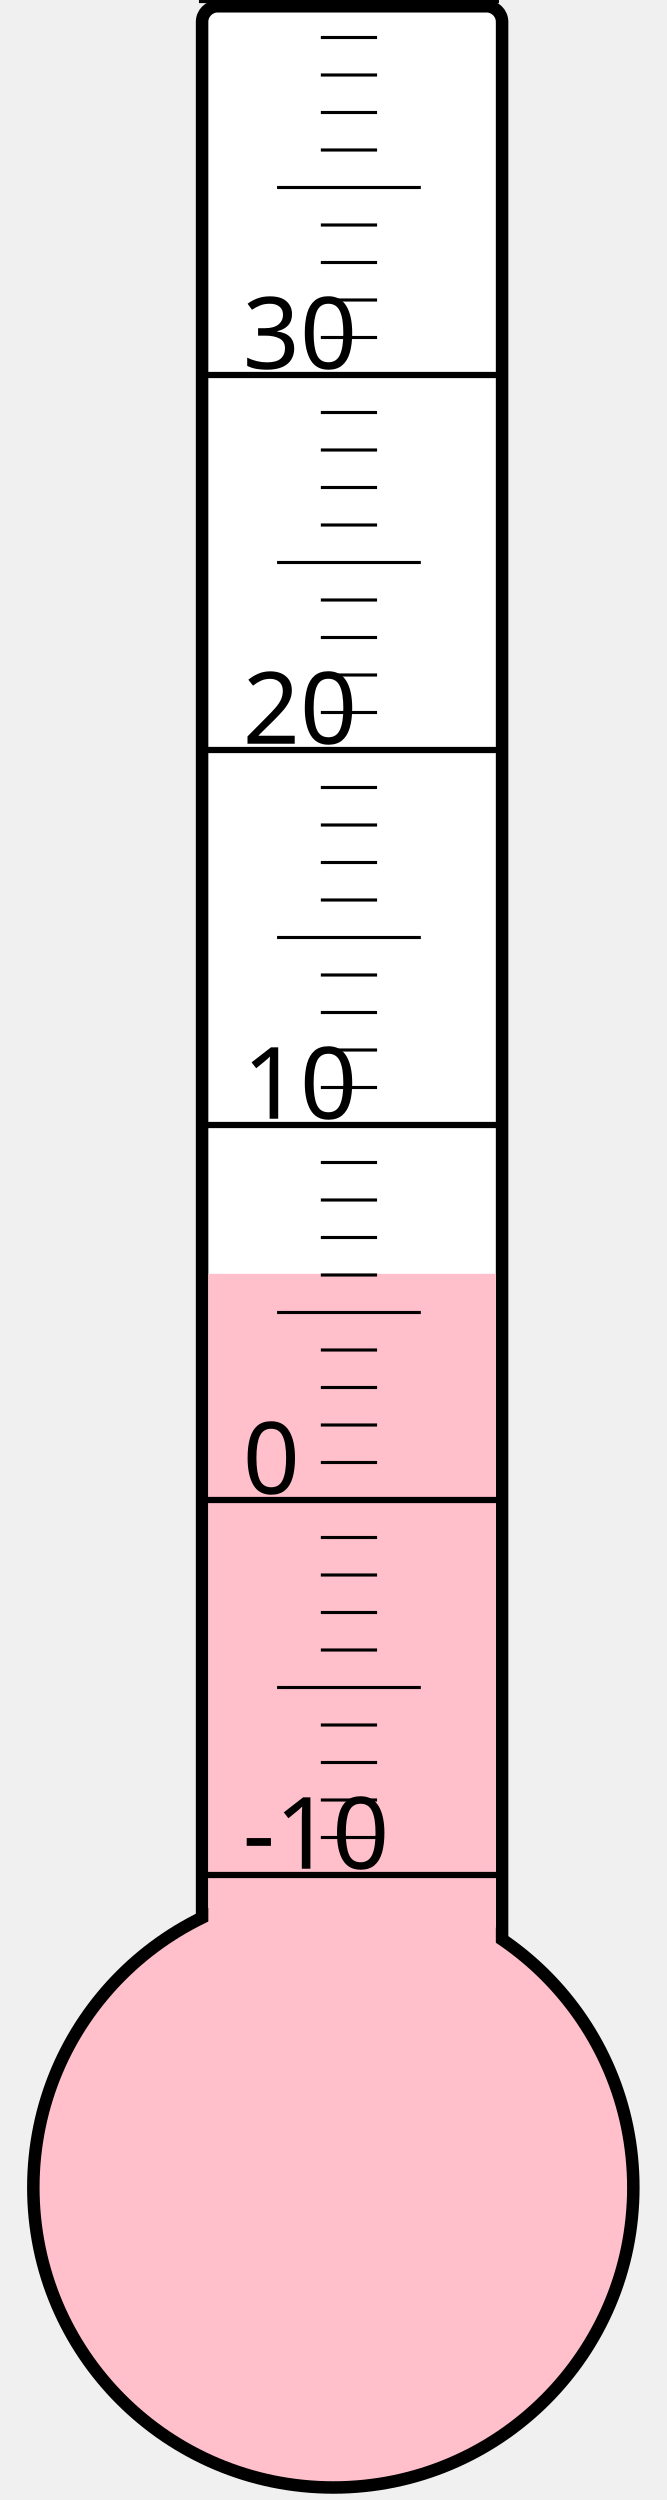
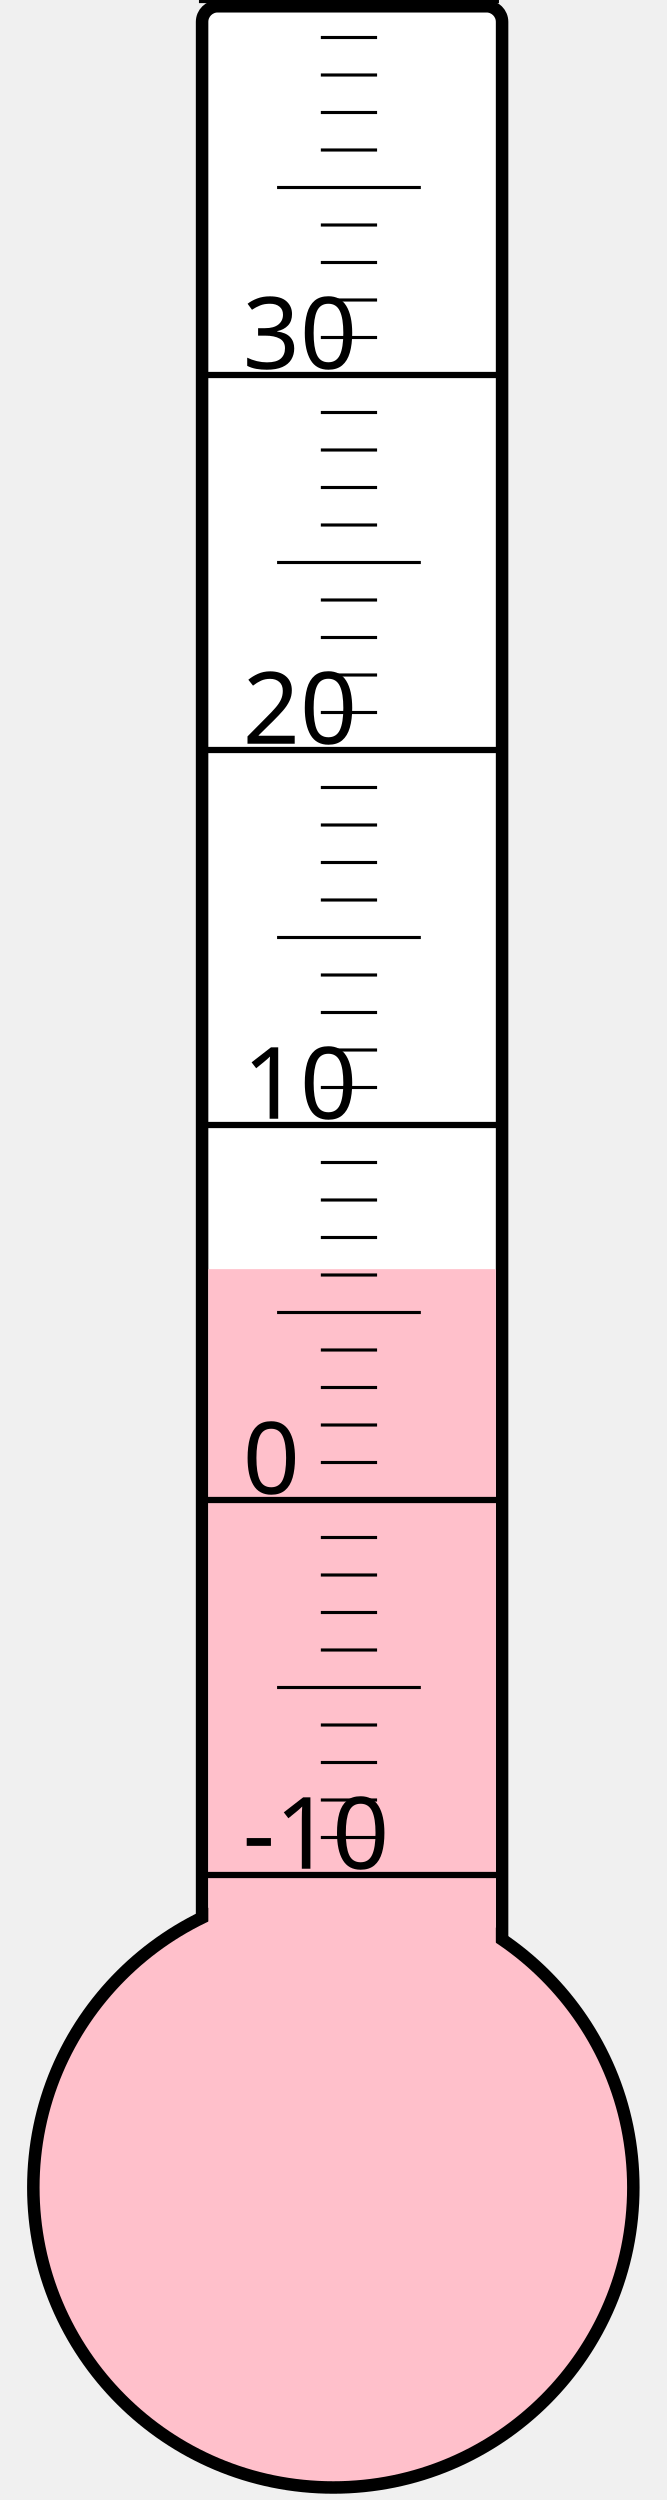
<svg xmlns="http://www.w3.org/2000/svg" width="40px" height="150px" viewBox="0 0 200 800">
  <rect width="200" height="800" x="0" y="0" style="fill: #ffffeb; fill-opacity: 0;" />
  <rect width="96" height="680" x="58" y="2" rx="5" ry="5" style="fill: white; fill-opacity: 1; stroke: black; stroke-width: 4;" />
  <circle cx="100" cy="700" r="96" style="fill: pink; stroke: black; stroke-width: 4;" />
-   <rect width="92" height="292.375" x="60" y="407.625" style="fill: pink; fill-opacity: 1; stroke-width: 0;" />
+   <rect width="92" height="293.875" x="60" y="406.125" style="fill: pink; fill-opacity: 1; stroke-width: 0;" />
  <text x="71" y="598" style="font-family: sans-serif; font-size: 24pt;">-10</text>
  <text x="71" y="478" style="font-family: sans-serif; font-size: 24pt;">0</text>
  <text x="71" y="358" style="font-family: sans-serif; font-size: 24pt;">10</text>
  <text x="71" y="238" style="font-family: sans-serif; font-size: 24pt;">20</text>
  <text x="71" y="118" style="font-family: sans-serif; font-size: 24pt;">30</text>
  <g style="stroke: black;">
    <line x1="57" y1="600" x2="153" y2="600" style="stroke-width: 2;" />
    <line x1="96" y1="588" x2="114" y2="588" style="stroke-width: 1;" />
    <line x1="96" y1="576" x2="114" y2="576" style="stroke-width: 1;" />
    <line x1="96" y1="564" x2="114" y2="564" style="stroke-width: 1;" />
    <line x1="96" y1="552" x2="114" y2="552" style="stroke-width: 1;" />
    <line x1="82" y1="540" x2="128" y2="540" style="stroke-width: 1;" />
    <line x1="96" y1="528" x2="114" y2="528" style="stroke-width: 1;" />
    <line x1="96" y1="516" x2="114" y2="516" style="stroke-width: 1;" />
    <line x1="96" y1="504" x2="114" y2="504" style="stroke-width: 1;" />
    <line x1="96" y1="492" x2="114" y2="492" style="stroke-width: 1;" />
    <line x1="57" y1="480" x2="153" y2="480" style="stroke-width: 2;" />
    <line x1="96" y1="468" x2="114" y2="468" style="stroke-width: 1;" />
    <line x1="96" y1="456" x2="114" y2="456" style="stroke-width: 1;" />
    <line x1="96" y1="444" x2="114" y2="444" style="stroke-width: 1;" />
    <line x1="96" y1="432" x2="114" y2="432" style="stroke-width: 1;" />
    <line x1="82" y1="420" x2="128" y2="420" style="stroke-width: 1;" />
    <line x1="96" y1="408" x2="114" y2="408" style="stroke-width: 1;" />
    <line x1="96" y1="396" x2="114" y2="396" style="stroke-width: 1;" />
    <line x1="96" y1="384" x2="114" y2="384" style="stroke-width: 1;" />
    <line x1="96" y1="372" x2="114" y2="372" style="stroke-width: 1;" />
    <line x1="57" y1="360" x2="153" y2="360" style="stroke-width: 2;" />
    <line x1="96" y1="348" x2="114" y2="348" style="stroke-width: 1;" />
    <line x1="96" y1="336" x2="114" y2="336" style="stroke-width: 1;" />
    <line x1="96" y1="324" x2="114" y2="324" style="stroke-width: 1;" />
    <line x1="96" y1="312" x2="114" y2="312" style="stroke-width: 1;" />
    <line x1="82" y1="300" x2="128" y2="300" style="stroke-width: 1;" />
    <line x1="96" y1="288" x2="114" y2="288" style="stroke-width: 1;" />
    <line x1="96" y1="276" x2="114" y2="276" style="stroke-width: 1;" />
    <line x1="96" y1="264" x2="114" y2="264" style="stroke-width: 1;" />
    <line x1="96" y1="252" x2="114" y2="252" style="stroke-width: 1;" />
    <line x1="57" y1="240" x2="153" y2="240" style="stroke-width: 2;" />
    <line x1="96" y1="228" x2="114" y2="228" style="stroke-width: 1;" />
    <line x1="96" y1="216" x2="114" y2="216" style="stroke-width: 1;" />
    <line x1="96" y1="204" x2="114" y2="204" style="stroke-width: 1;" />
    <line x1="96" y1="192" x2="114" y2="192" style="stroke-width: 1;" />
    <line x1="82" y1="180" x2="128" y2="180" style="stroke-width: 1;" />
    <line x1="96" y1="168" x2="114" y2="168" style="stroke-width: 1;" />
    <line x1="96" y1="156" x2="114" y2="156" style="stroke-width: 1;" />
    <line x1="96" y1="144" x2="114" y2="144" style="stroke-width: 1;" />
    <line x1="96" y1="132" x2="114" y2="132" style="stroke-width: 1;" />
    <line x1="57" y1="120" x2="153" y2="120" style="stroke-width: 2;" />
    <line x1="96" y1="108" x2="114" y2="108" style="stroke-width: 1;" />
    <line x1="96" y1="96" x2="114" y2="96" style="stroke-width: 1;" />
    <line x1="96" y1="84" x2="114" y2="84" style="stroke-width: 1;" />
    <line x1="96" y1="72" x2="114" y2="72" style="stroke-width: 1;" />
    <line x1="82" y1="60" x2="128" y2="60" style="stroke-width: 1;" />
    <line x1="96" y1="48" x2="114" y2="48" style="stroke-width: 1;" />
    <line x1="96" y1="36" x2="114" y2="36" style="stroke-width: 1;" />
    <line x1="96" y1="24" x2="114" y2="24" style="stroke-width: 1;" />
    <line x1="96" y1="12" x2="114" y2="12" style="stroke-width: 1;" />
    <line x1="57" y1="0" x2="153" y2="0" style="stroke-width: 2;" />
  </g>
</svg>
